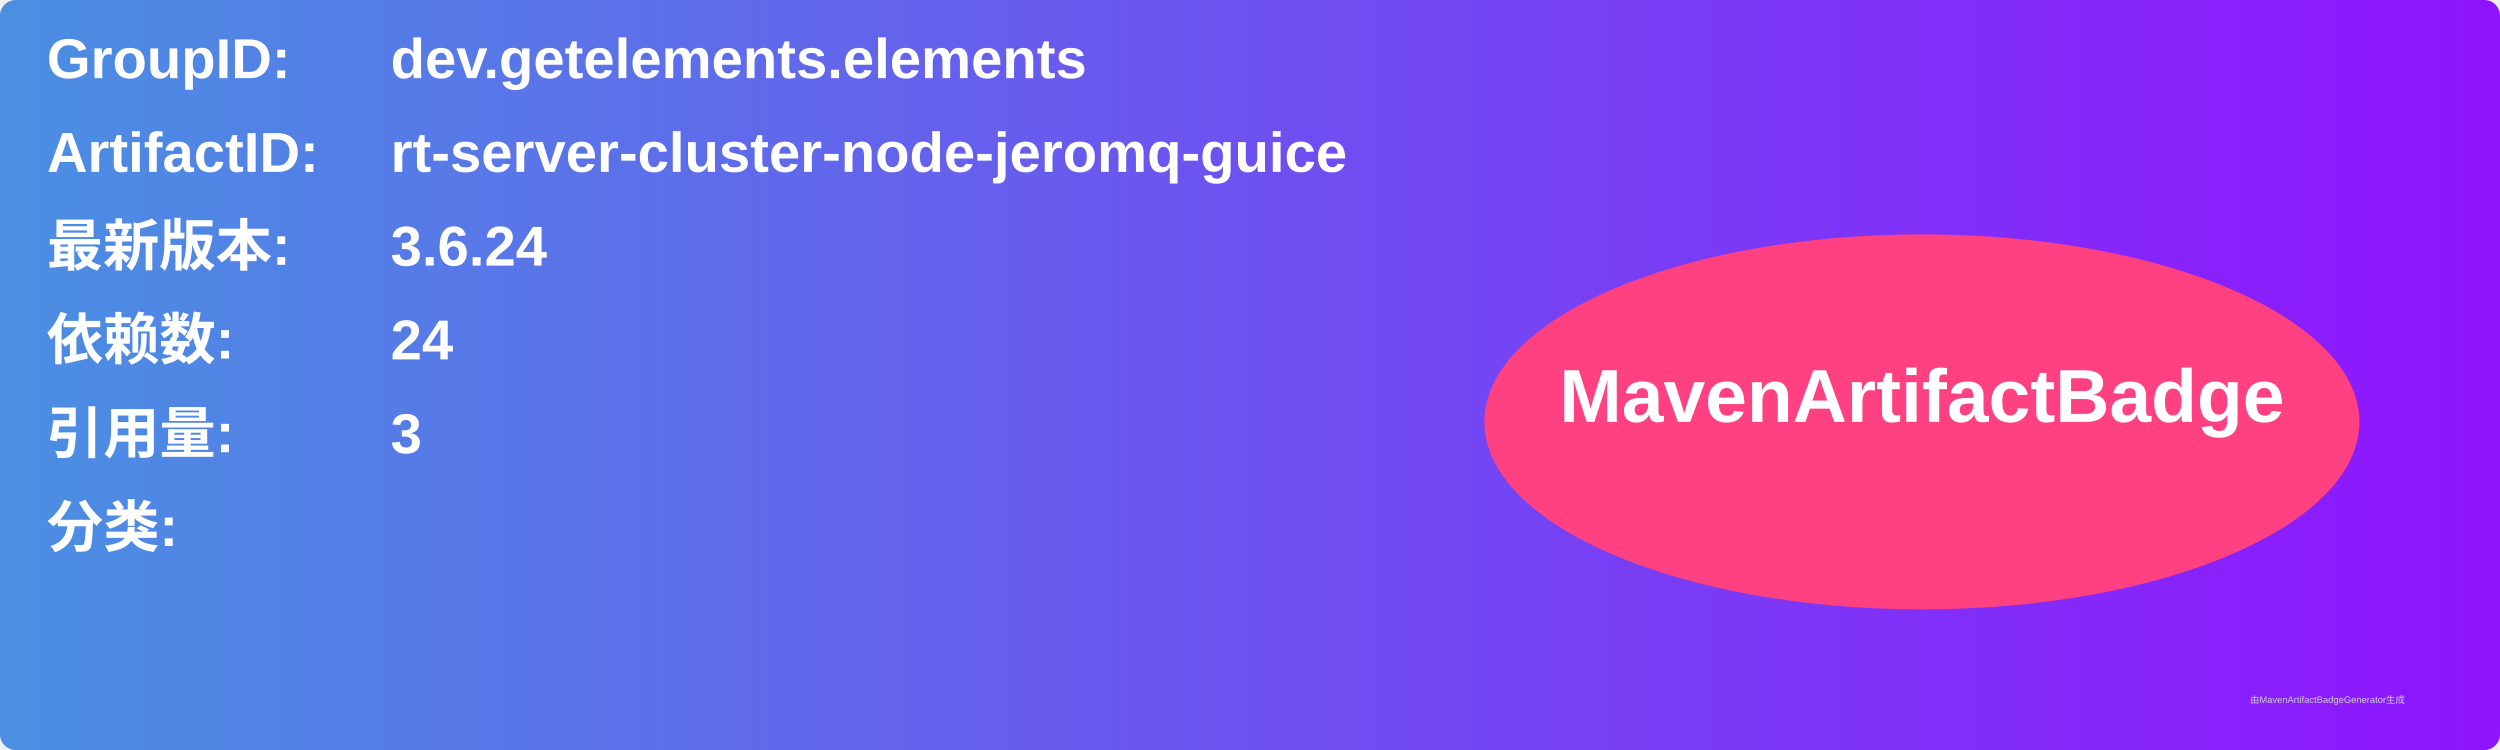
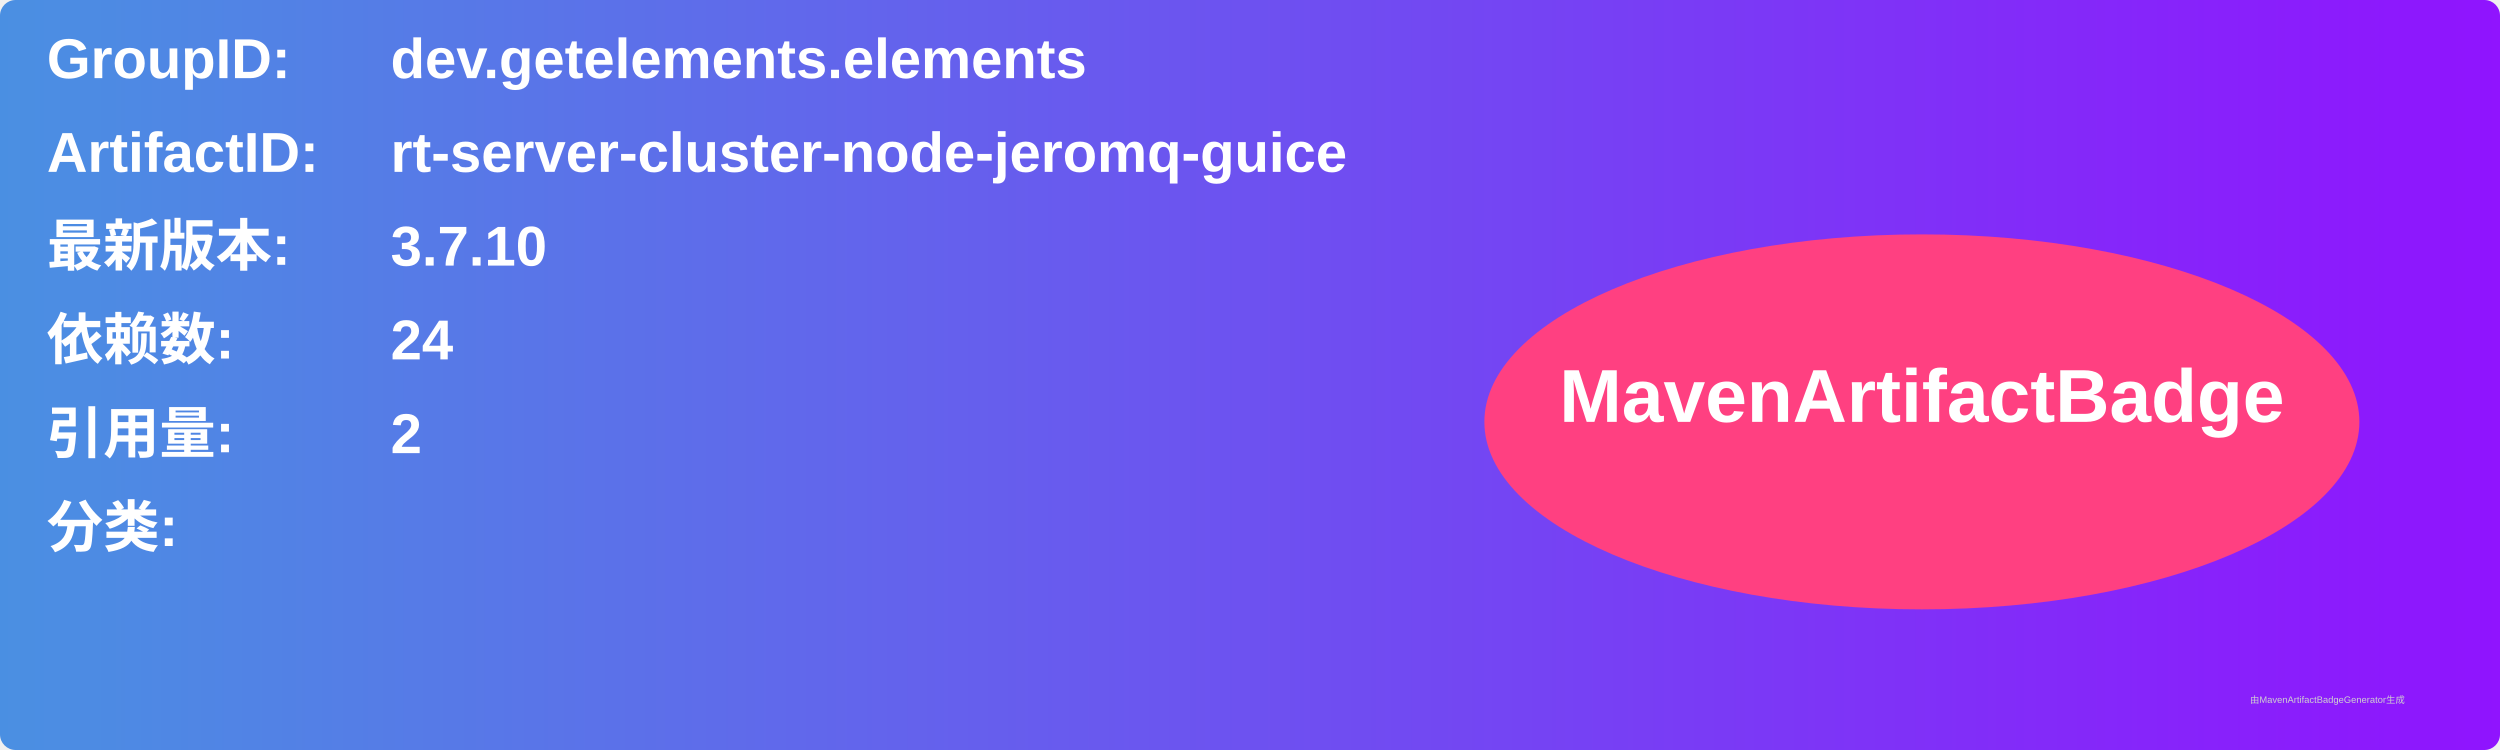
<svg xmlns="http://www.w3.org/2000/svg" width="800" height="240" viewBox="0 0 800 240">
  <linearGradient id="grad" x1="0%" y1="0%" x2="100%" y2="0%">
    <stop offset="0%" stop-color="#4a90e2" />
    <stop offset="100%" stop-color="#9013fe" />
  </linearGradient>
  <rect width="100%" height="100%" rx="5" ry="5" fill="url(#grad)" />
  <g transform="translate(15, 15)">
    <text x="0" y="10" font-family="Arial" font-size="18" fill="white" font-weight="bold" width="260">GroupID:</text>
    <text x="110" y="10" font-family="Arial" font-size="18" fill="white" font-weight="bold" width="460">dev.getelements.elements</text>
    <text x="0" y="40" font-family="Arial" font-size="18" fill="white" font-weight="bold" width="260">ArtifactID:</text>
    <text x="110" y="40" font-family="Arial" font-size="18" fill="white" font-weight="bold" width="460">rt-server-cluster-node-jeromq-guice</text>
    <text x="0" y="70" font-family="Arial" font-size="18" fill="white" font-weight="bold">最新版本:</text>
    <text x="110" y="70" font-family="Arial" font-size="18" fill="white" font-weight="bold">
-       <tspan font-weight="bold">3.6.24</tspan>
+       <tspan font-weight="bold">3.7.10</tspan>
    </text>
    <text x="0" y="100" font-family="Arial" font-size="18" fill="white" font-weight="bold">依赖数: </text>
    <text x="110" y="100" font-family="Arial" font-size="18" fill="white">
      <tspan font-weight="bold">24</tspan>
    </text>
    <text x="0" y="130" font-family="Arial" font-size="18" fill="white" font-weight="bold">引用量: </text>
    <text x="110" y="130" font-family="Arial" font-size="18" fill="white">
-       <tspan font-weight="bold">3</tspan>
+       <tspan font-weight="bold">2</tspan>
    </text>
    <text x="0" y="160" font-family="Arial" font-size="18" fill="white" font-weight="bold">分类:</text>
    <text x="10" y="190" font-family="Arial" font-size="10" fill="white">
      <tspan font-weight="bold" />
    </text>
    <ellipse cx="600" cy="120" rx="140" ry="60" fill="#ff4081" />
    <text x="600" y="120" text-anchor="middle" font-family="Arial" font-size="24" fill="white" font-weight="bold">MavenArtifactBadge</text>
  </g>
  <text x="720" y="225" font-family="Arial" font-size="3" fill="#d0d0d0">由MavenArtifactBadgeGenerator生成</text>
</svg>
